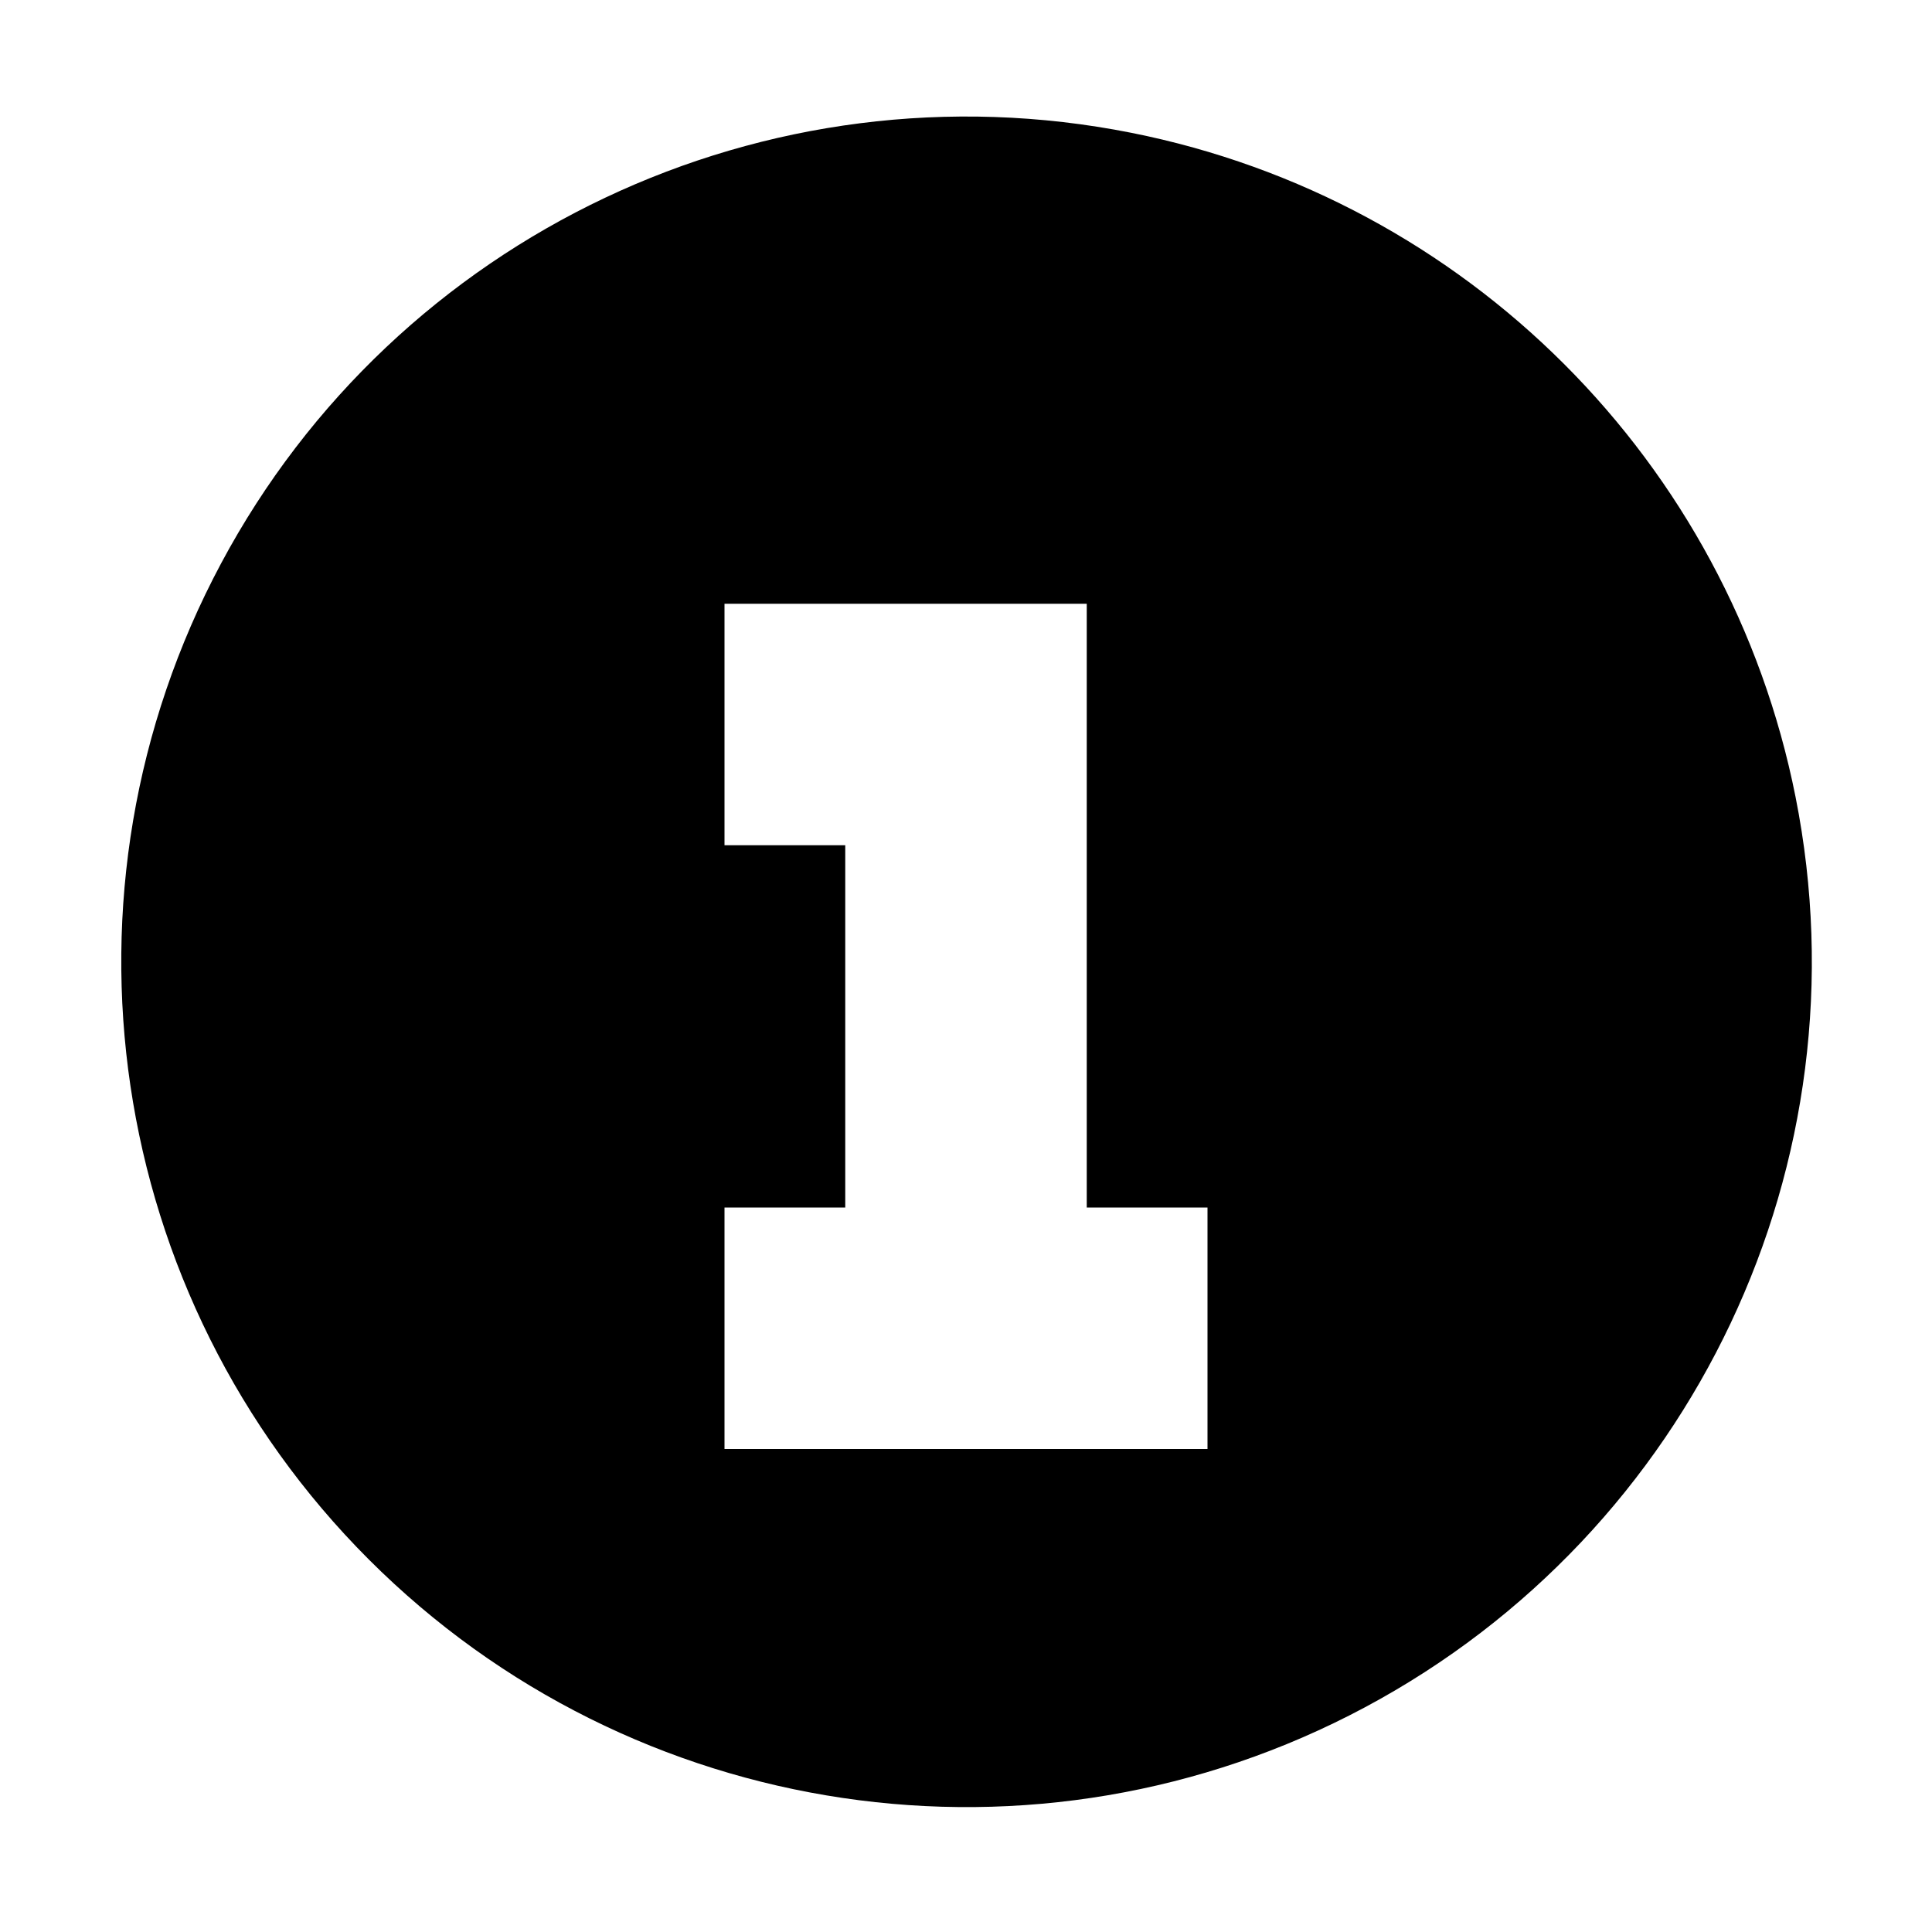
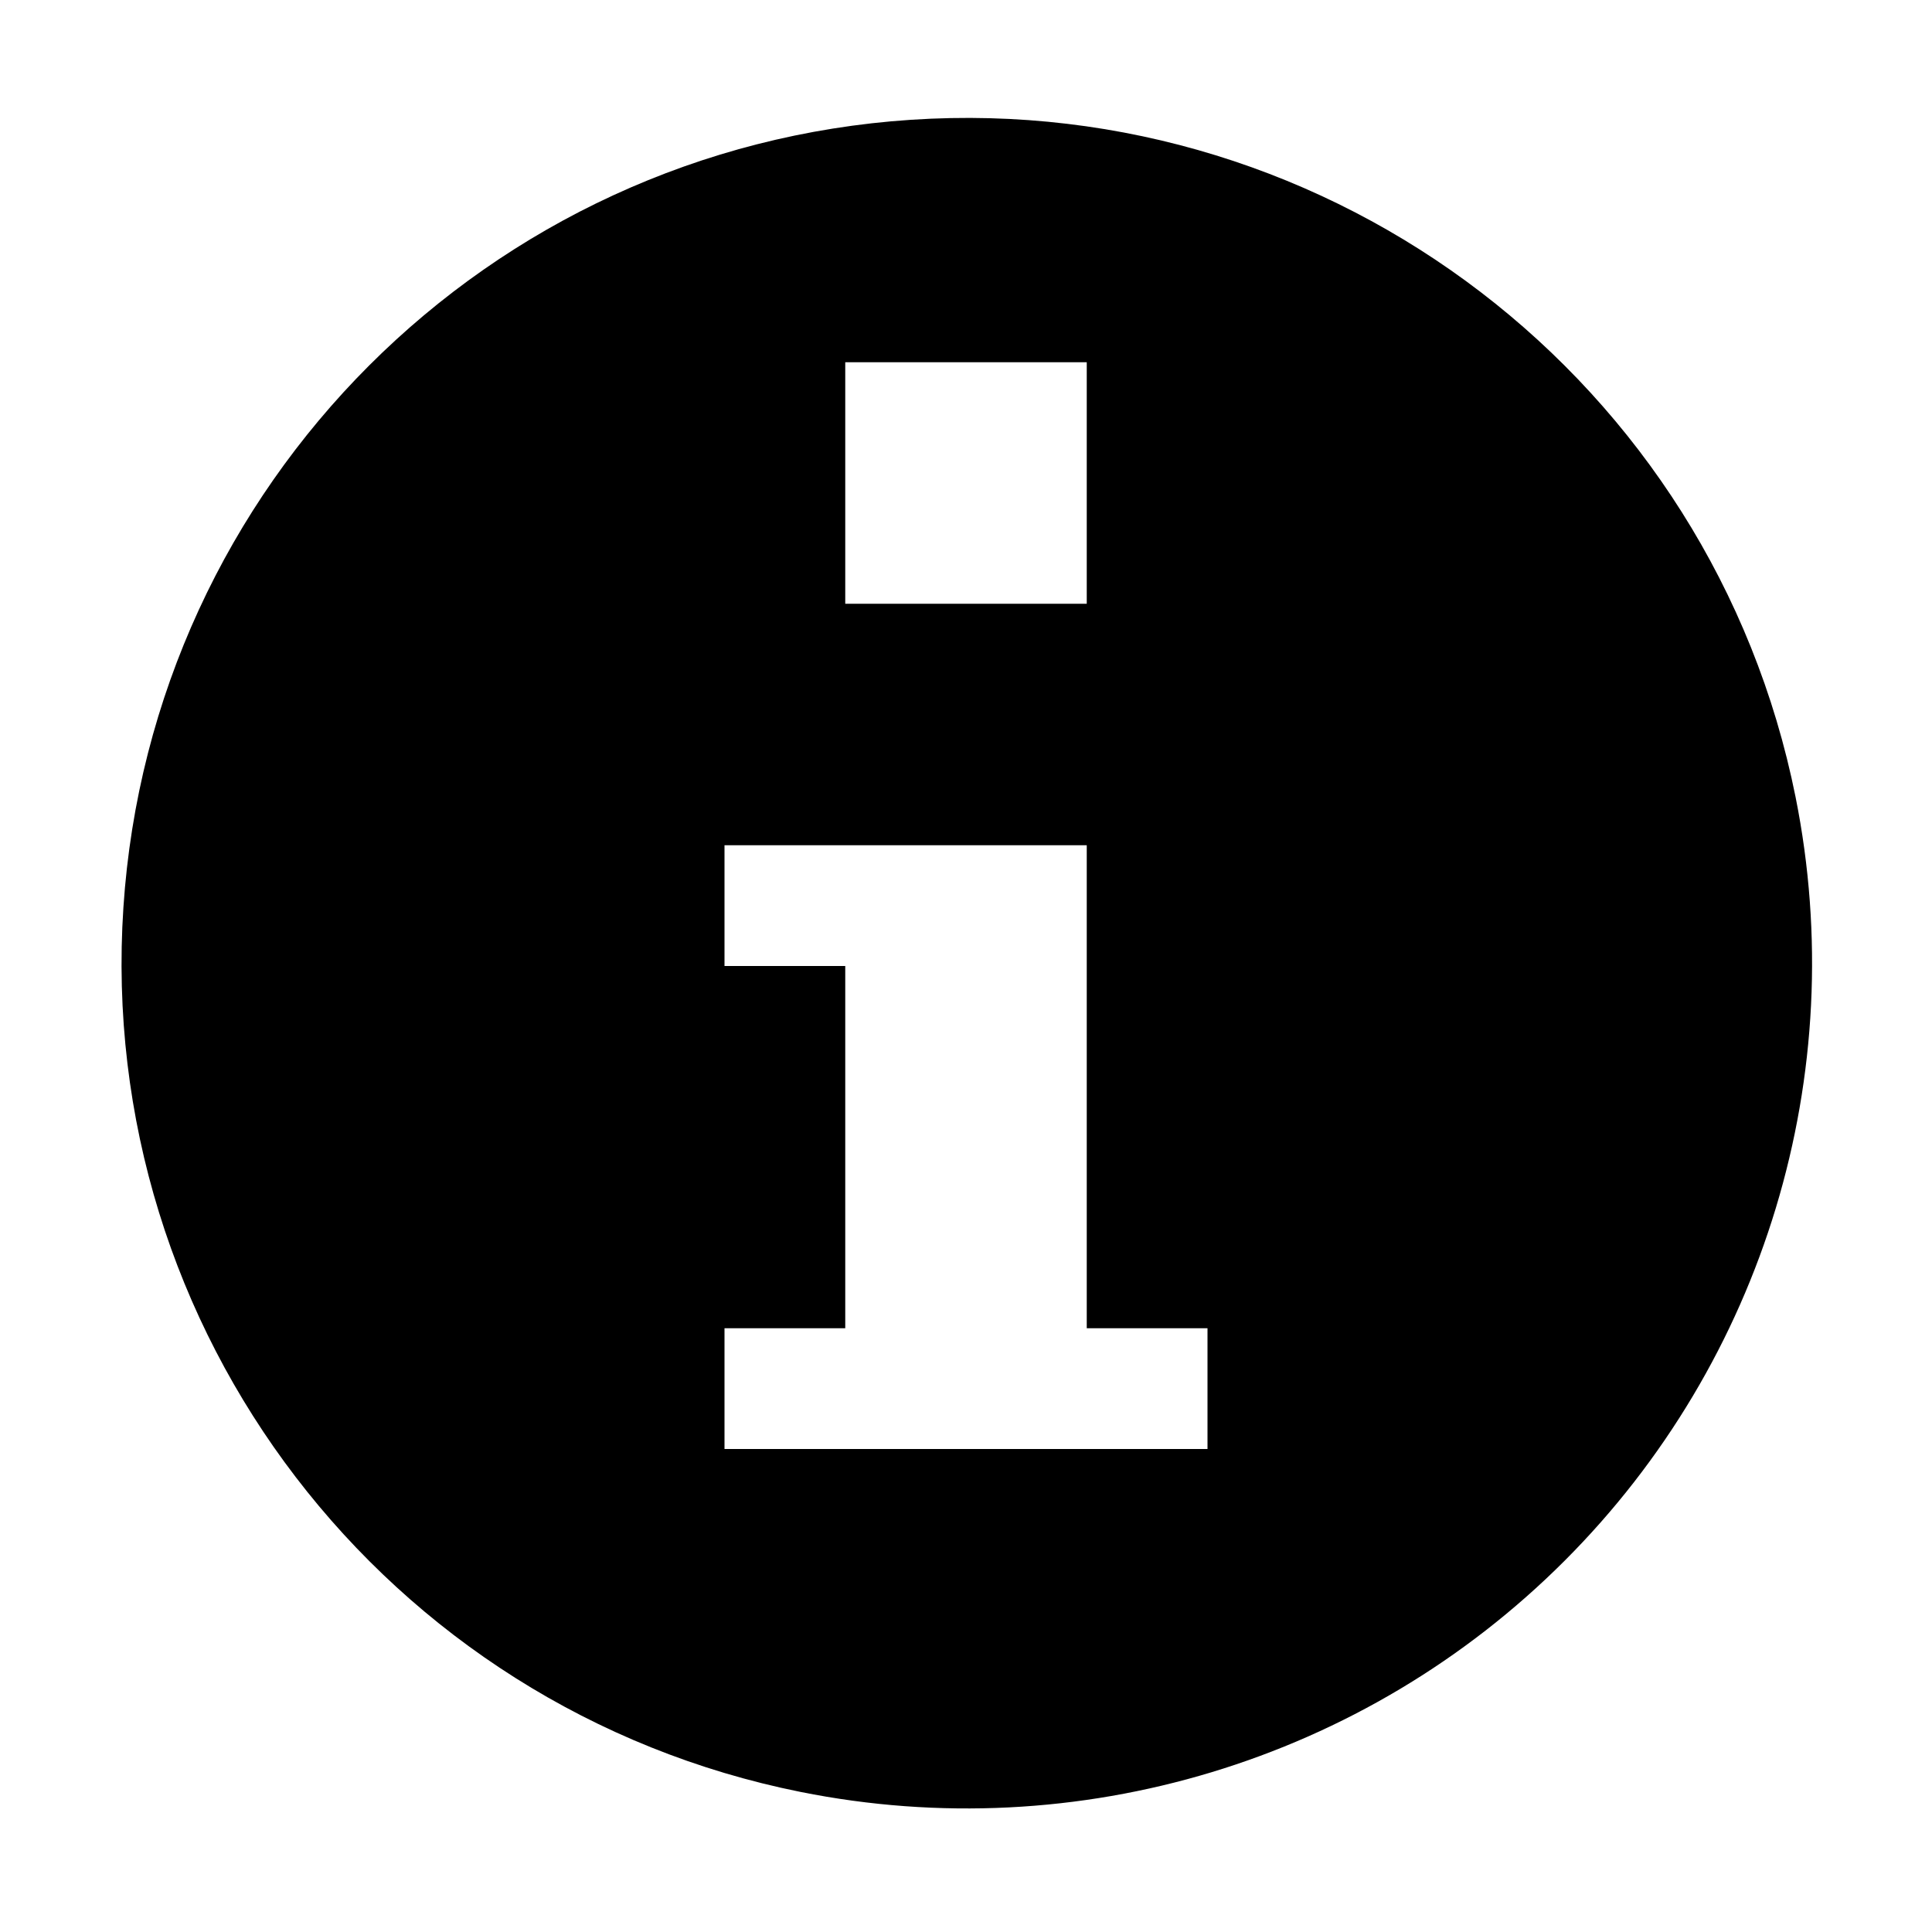
<svg xmlns="http://www.w3.org/2000/svg" width="16" height="16" viewBox="0 0 16 16">
  <rect width="16" height="16" style="fill:none" />
-   <path d="M9.37,1.1a7,7,0,1,0,5.5,5.5A7,7,0,0,0,9.37,1.1ZM10,12H6V10H7V7H6V5H9v5h1Z" style="fill-rule:evenodd" />
+   <path d="M14.87,6.6a7,7,0,1,0-8.24,8.24A7,7,0,0,0,14.87,6.6ZM7,3H9V5H7Zm3,9H6V11H7V8H6V7H9v4h1Z" style="fill-rule:evenodd" />
</svg>
